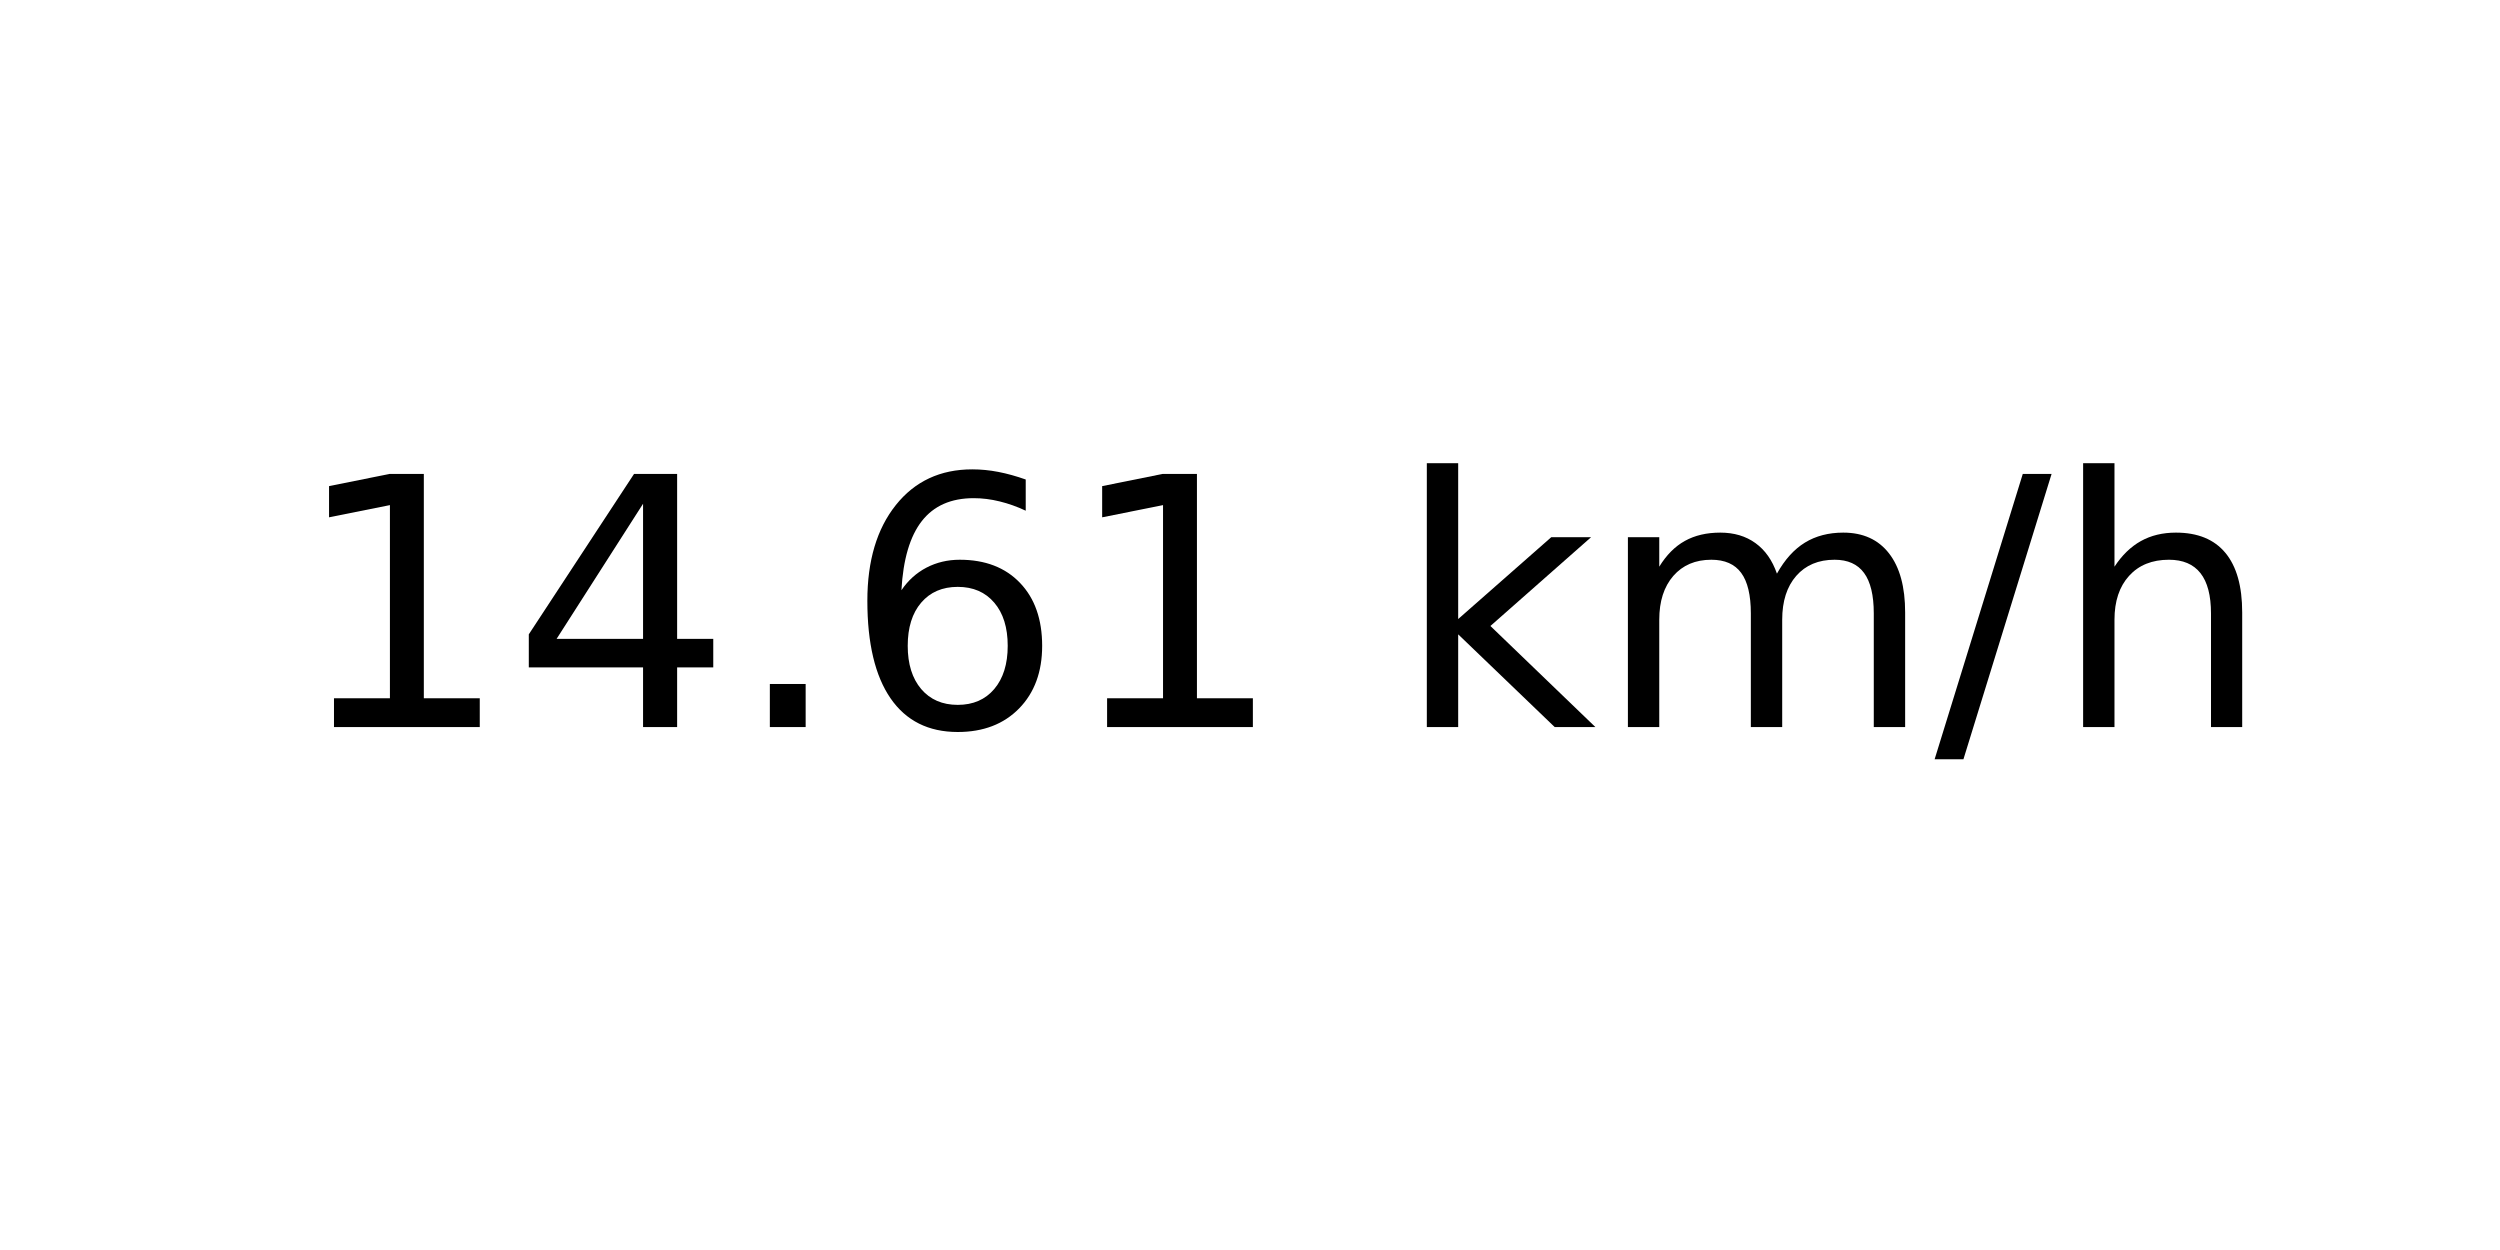
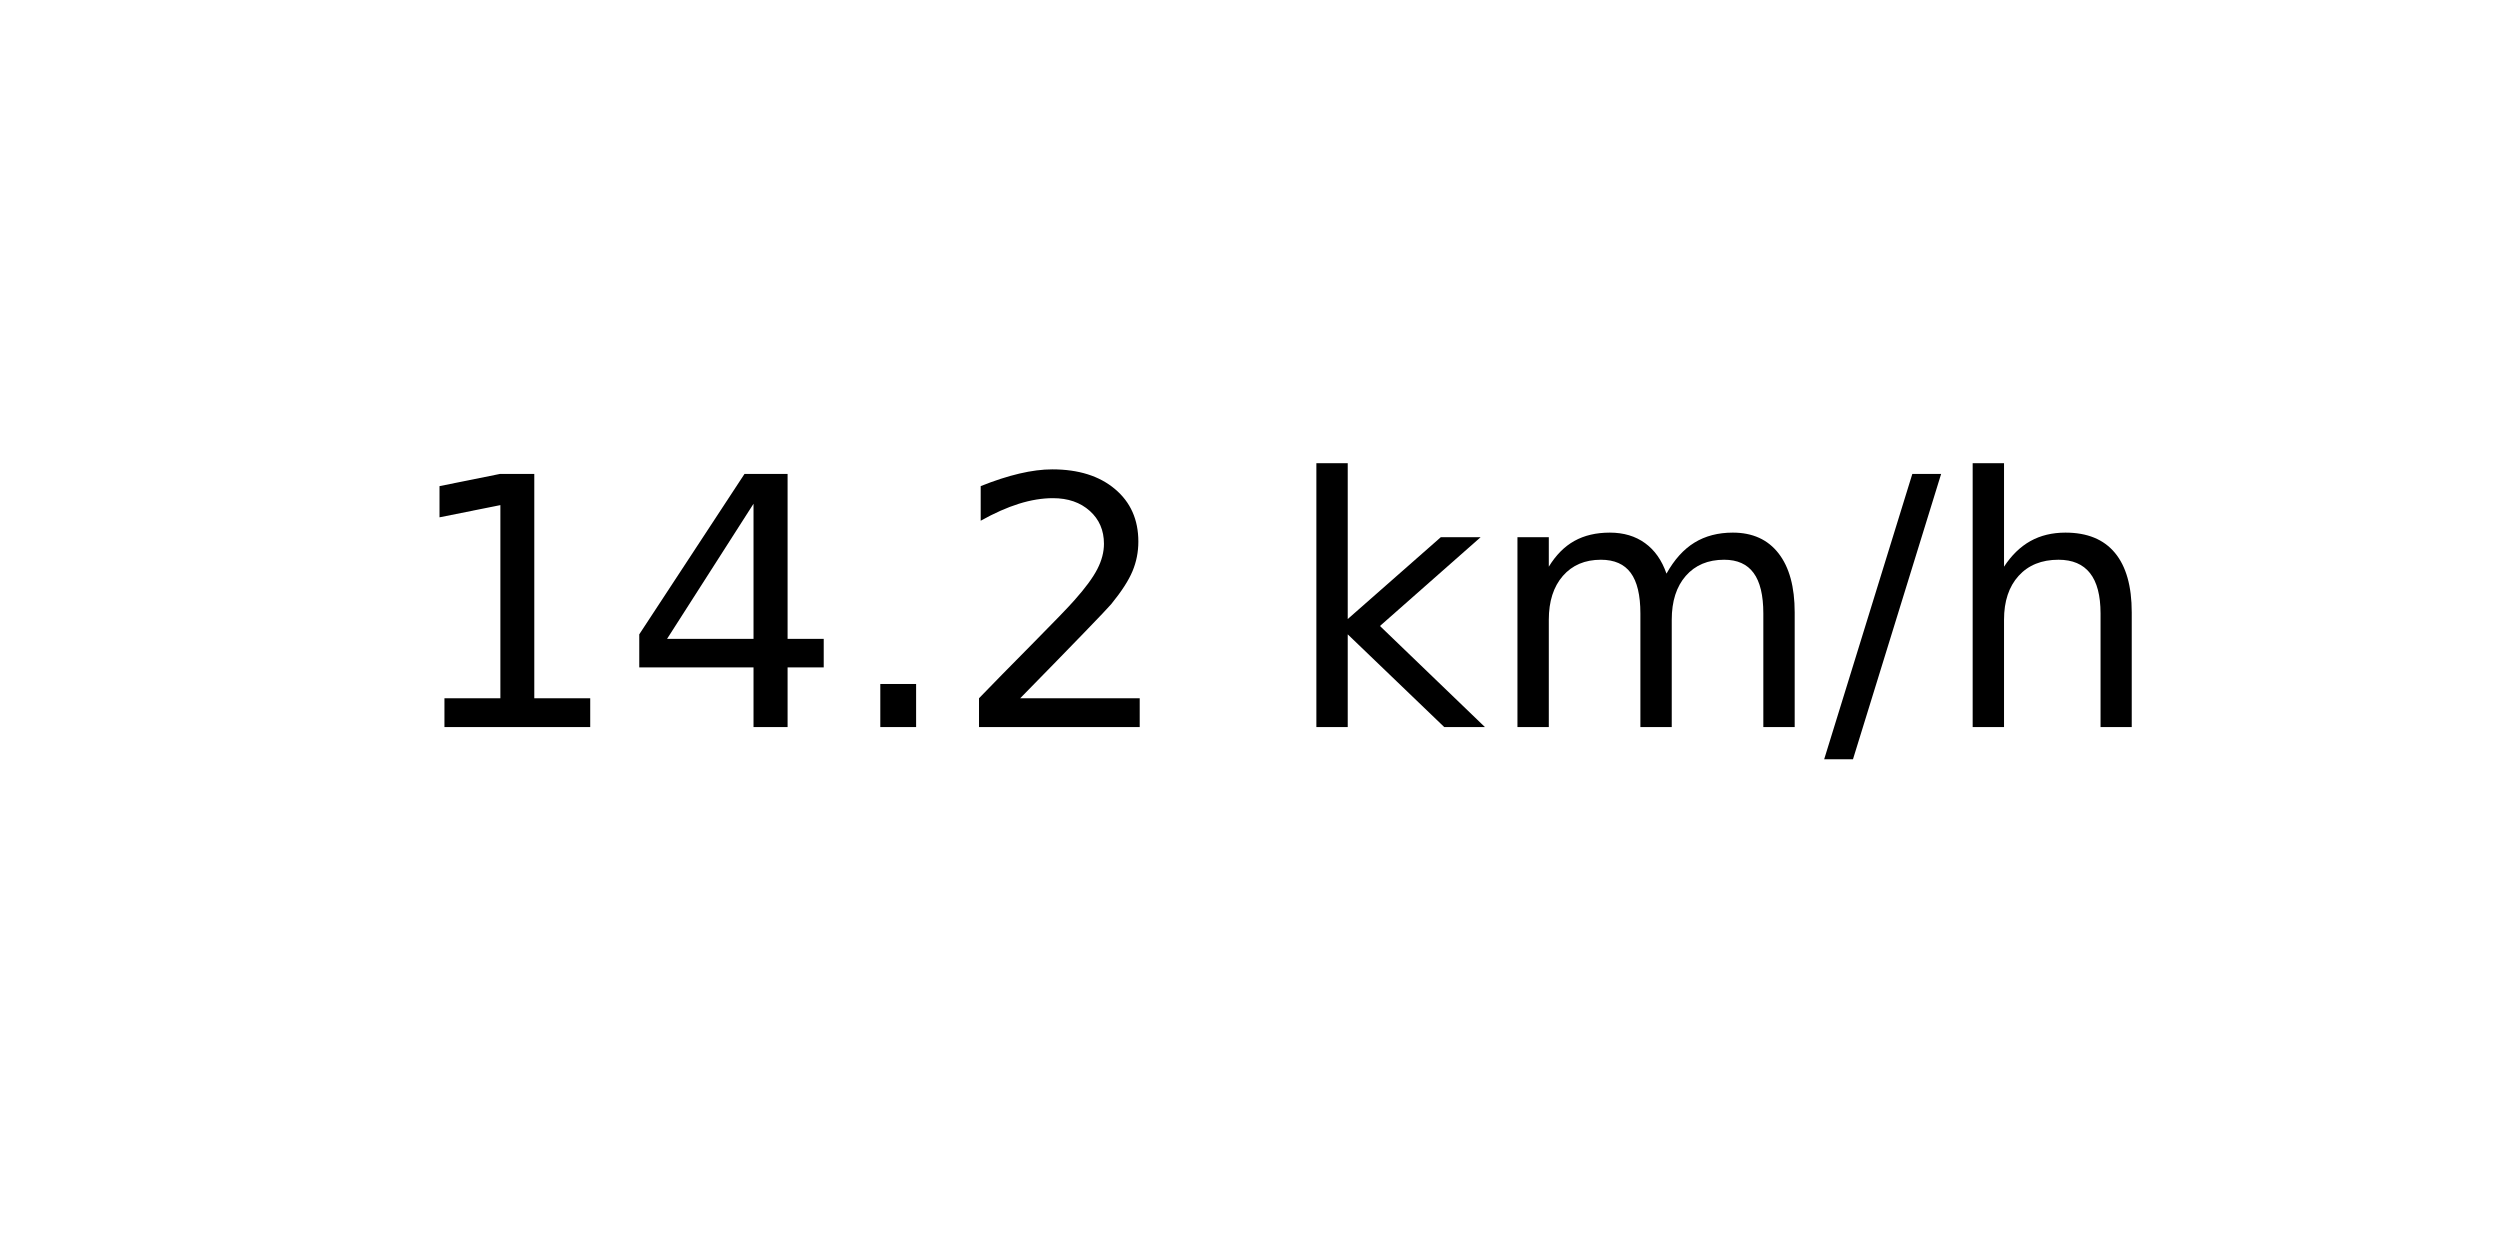
<svg xmlns="http://www.w3.org/2000/svg" xmlns:xlink="http://www.w3.org/1999/xlink" width="72pt" height="36pt" viewBox="0 0 72 36" version="1.1">
  <defs>
    <style type="text/css">*{stroke-linejoin: round; stroke-linecap: butt}</style>
  </defs>
  <g id="figure_1">
    <g id="axes_1">
      <g id="text_1">
-         <g transform="translate(8.378125 20.93937) scale(0.1 -0.1)">
+         <g transform="translate(11.55937 20.93937) scale(0.1 -0.1)">
          <defs>
            <path id="DejaVuSans-31" d="M 794 531  L 1825 531  L 1825 4091  L 703 3866  L 703 4441  L 1819 4666  L 2450 4666  L 2450 531  L 3481 531  L 3481 0  L 794 0  L 794 531  z " transform="scale(0.015625)" />
            <path id="DejaVuSans-34" d="M 2419 4116  L 825 1625  L 2419 1625  L 2419 4116  z M 2253 4666  L 3047 4666  L 3047 1625  L 3713 1625  L 3713 1100  L 3047 1100  L 3047 0  L 2419 0  L 2419 1100  L 313 1100  L 313 1709  L 2253 4666  z " transform="scale(0.015625)" />
            <path id="DejaVuSans-2e" d="M 684 794  L 1344 794  L 1344 0  L 684 0  L 684 794  z " transform="scale(0.015625)" />
-             <path id="DejaVuSans-36" d="M 2113 2584  Q 1688 2584 1439 2293  Q 1191 2003 1191 1497  Q 1191 994 1439 701  Q 1688 409 2113 409  Q 2538 409 2786 701  Q 3034 994 3034 1497  Q 3034 2003 2786 2293  Q 2538 2584 2113 2584  z M 3366 4563  L 3366 3988  Q 3128 4100 2886 4159  Q 2644 4219 2406 4219  Q 1781 4219 1451 3797  Q 1122 3375 1075 2522  Q 1259 2794 1537 2939  Q 1816 3084 2150 3084  Q 2853 3084 3261 2657  Q 3669 2231 3669 1497  Q 3669 778 3244 343  Q 2819 -91 2113 -91  Q 1303 -91 875 529  Q 447 1150 447 2328  Q 447 3434 972 4092  Q 1497 4750 2381 4750  Q 2619 4750 2861 4703  Q 3103 4656 3366 4563  z " transform="scale(0.015625)" />
+             <path id="DejaVuSans-32" d="M 1228 531  L 3431 531  L 3431 0  L 469 0  L 469 531  Q 828 903 1448 1529  Q 2069 2156 2228 2338  Q 2531 2678 2651 2914  Q 2772 3150 2772 3378  Q 2772 3750 2511 3984  Q 2250 4219 1831 4219  Q 1534 4219 1204 4116  Q 875 4013 500 3803  L 500 4441  Q 881 4594 1212 4672  Q 1544 4750 1819 4750  Q 2544 4750 2975 4387  Q 3406 4025 3406 3419  Q 3406 3131 3298 2873  Q 3191 2616 2906 2266  Q 2828 2175 2409 1742  Q 1991 1309 1228 531  z " transform="scale(0.015625)" />
            <path id="DejaVuSans-20" transform="scale(0.015625)" />
            <path id="DejaVuSans-6b" d="M 581 4863  L 1159 4863  L 1159 1991  L 2875 3500  L 3609 3500  L 1753 1863  L 3688 0  L 2938 0  L 1159 1709  L 1159 0  L 581 0  L 581 4863  z " transform="scale(0.015625)" />
            <path id="DejaVuSans-6d" d="M 3328 2828  Q 3544 3216 3844 3400  Q 4144 3584 4550 3584  Q 5097 3584 5394 3201  Q 5691 2819 5691 2113  L 5691 0  L 5113 0  L 5113 2094  Q 5113 2597 4934 2840  Q 4756 3084 4391 3084  Q 3944 3084 3684 2787  Q 3425 2491 3425 1978  L 3425 0  L 2847 0  L 2847 2094  Q 2847 2600 2669 2842  Q 2491 3084 2119 3084  Q 1678 3084 1418 2786  Q 1159 2488 1159 1978  L 1159 0  L 581 0  L 581 3500  L 1159 3500  L 1159 2956  Q 1356 3278 1631 3431  Q 1906 3584 2284 3584  Q 2666 3584 2933 3390  Q 3200 3197 3328 2828  z " transform="scale(0.015625)" />
            <path id="DejaVuSans-2f" d="M 1625 4666  L 2156 4666  L 531 -594  L 0 -594  L 1625 4666  z " transform="scale(0.015625)" />
            <path id="DejaVuSans-68" d="M 3513 2113  L 3513 0  L 2938 0  L 2938 2094  Q 2938 2591 2744 2837  Q 2550 3084 2163 3084  Q 1697 3084 1428 2787  Q 1159 2491 1159 1978  L 1159 0  L 581 0  L 581 4863  L 1159 4863  L 1159 2956  Q 1366 3272 1645 3428  Q 1925 3584 2291 3584  Q 2894 3584 3203 3211  Q 3513 2838 3513 2113  z " transform="scale(0.015625)" />
          </defs>
          <use xlink:href="#DejaVuSans-31" />
          <use xlink:href="#DejaVuSans-34" x="63.623" />
          <use xlink:href="#DejaVuSans-2e" x="127.246" />
-           <use xlink:href="#DejaVuSans-36" x="159.033" />
-           <use xlink:href="#DejaVuSans-31" x="222.656" />
-           <use xlink:href="#DejaVuSans-20" x="286.279" />
-           <use xlink:href="#DejaVuSans-6b" x="318.066" />
-           <use xlink:href="#DejaVuSans-6d" x="375.977" />
-           <use xlink:href="#DejaVuSans-2f" x="473.389" />
-           <use xlink:href="#DejaVuSans-68" x="507.08" />
+           <use xlink:href="#DejaVuSans-32" x="159.033" />
+           <use xlink:href="#DejaVuSans-20" x="222.656" />
+           <use xlink:href="#DejaVuSans-6b" x="254.443" />
+           <use xlink:href="#DejaVuSans-6d" x="312.354" />
+           <use xlink:href="#DejaVuSans-2f" x="409.766" />
+           <use xlink:href="#DejaVuSans-68" x="443.457" />
        </g>
      </g>
    </g>
  </g>
</svg>
